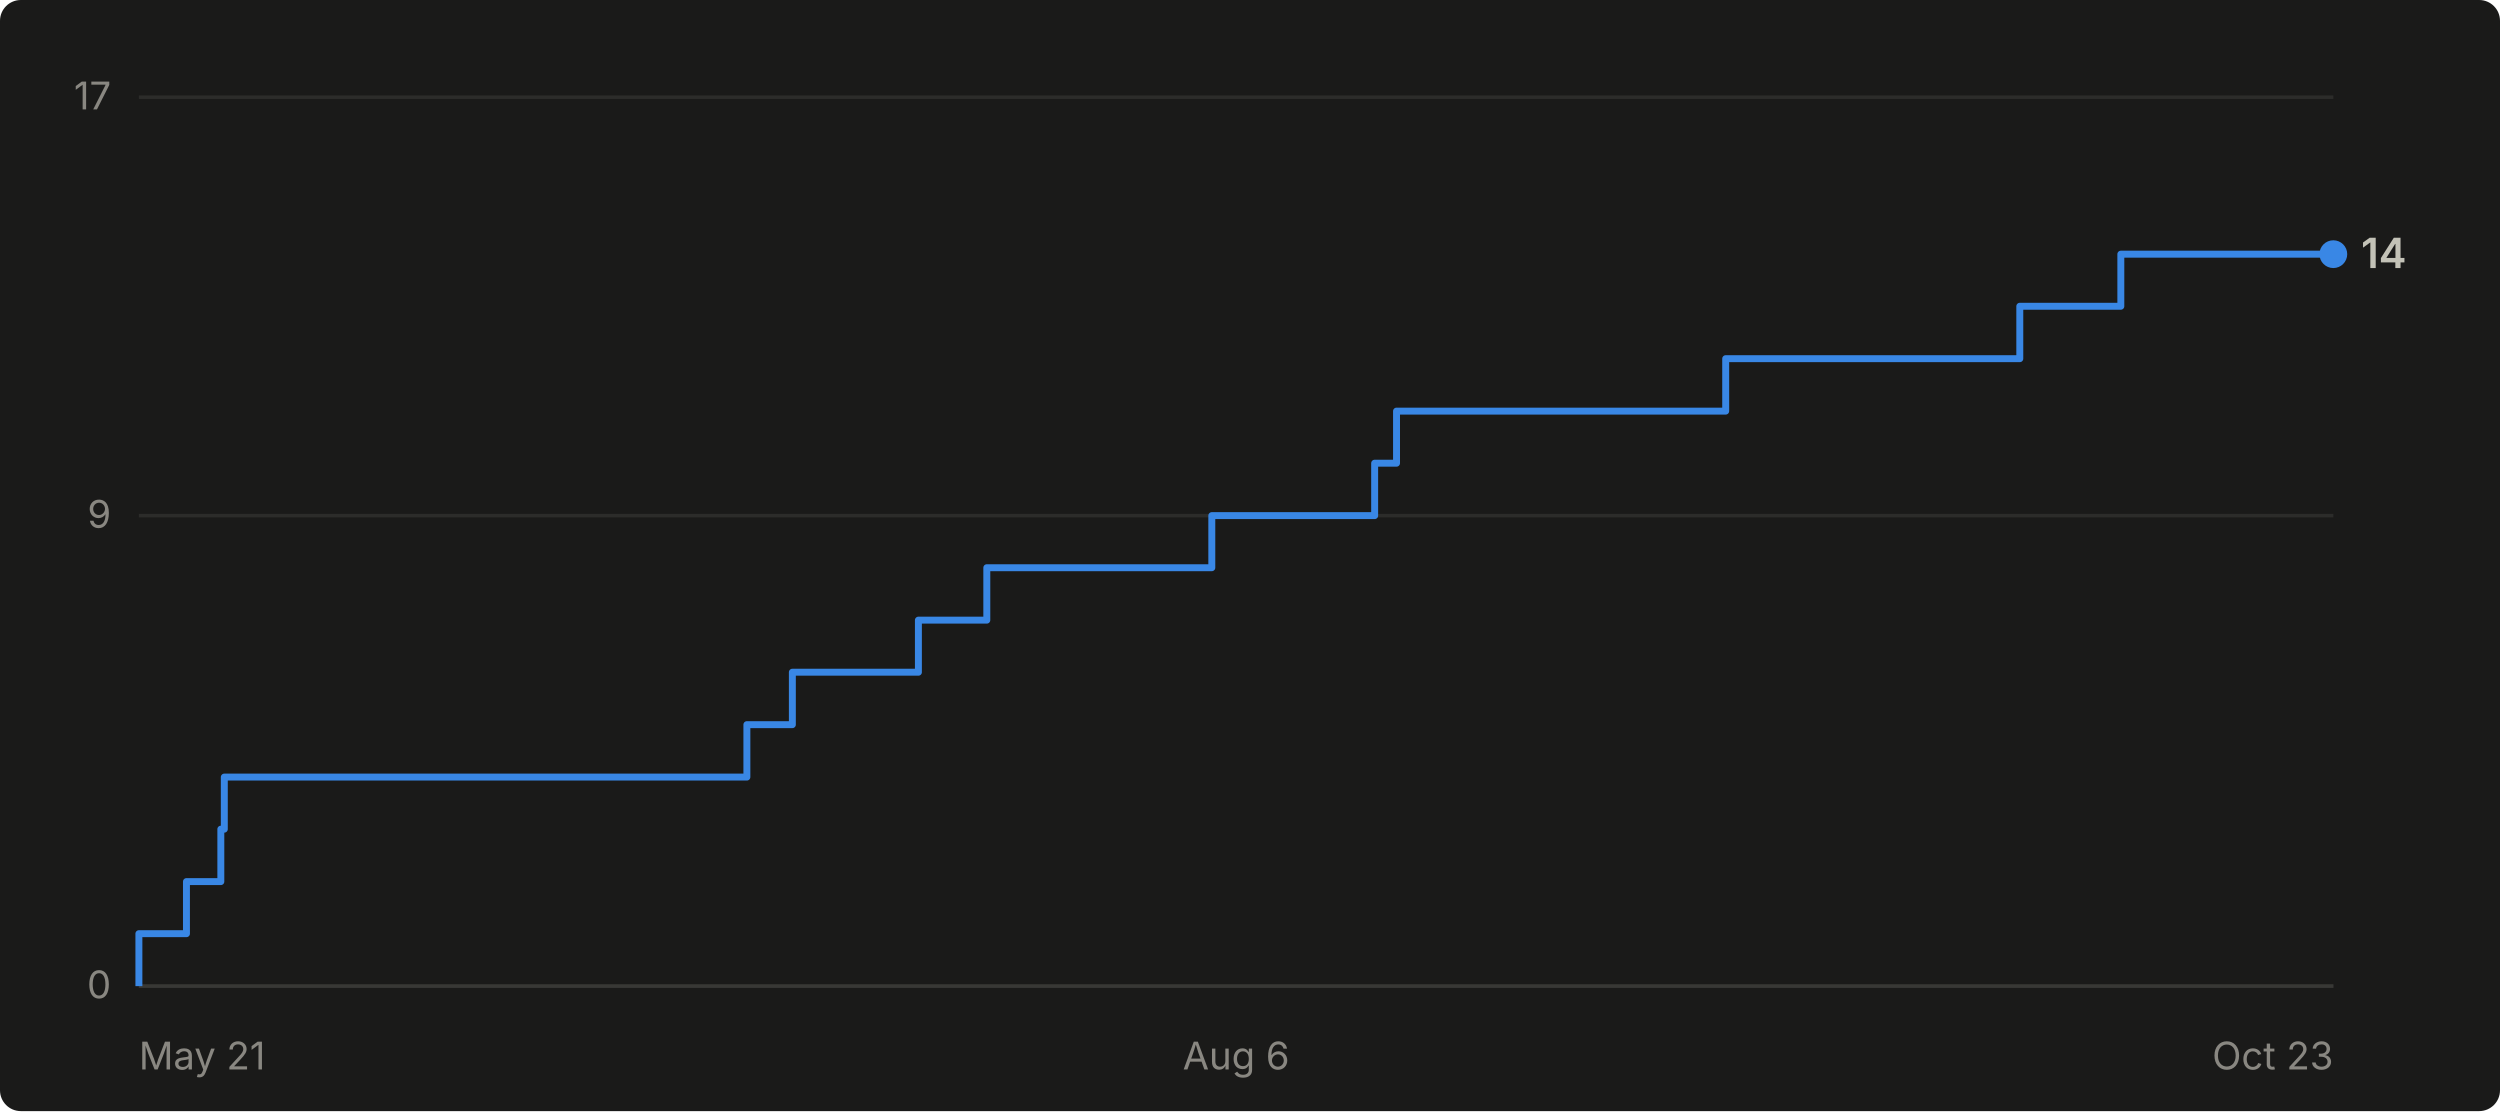
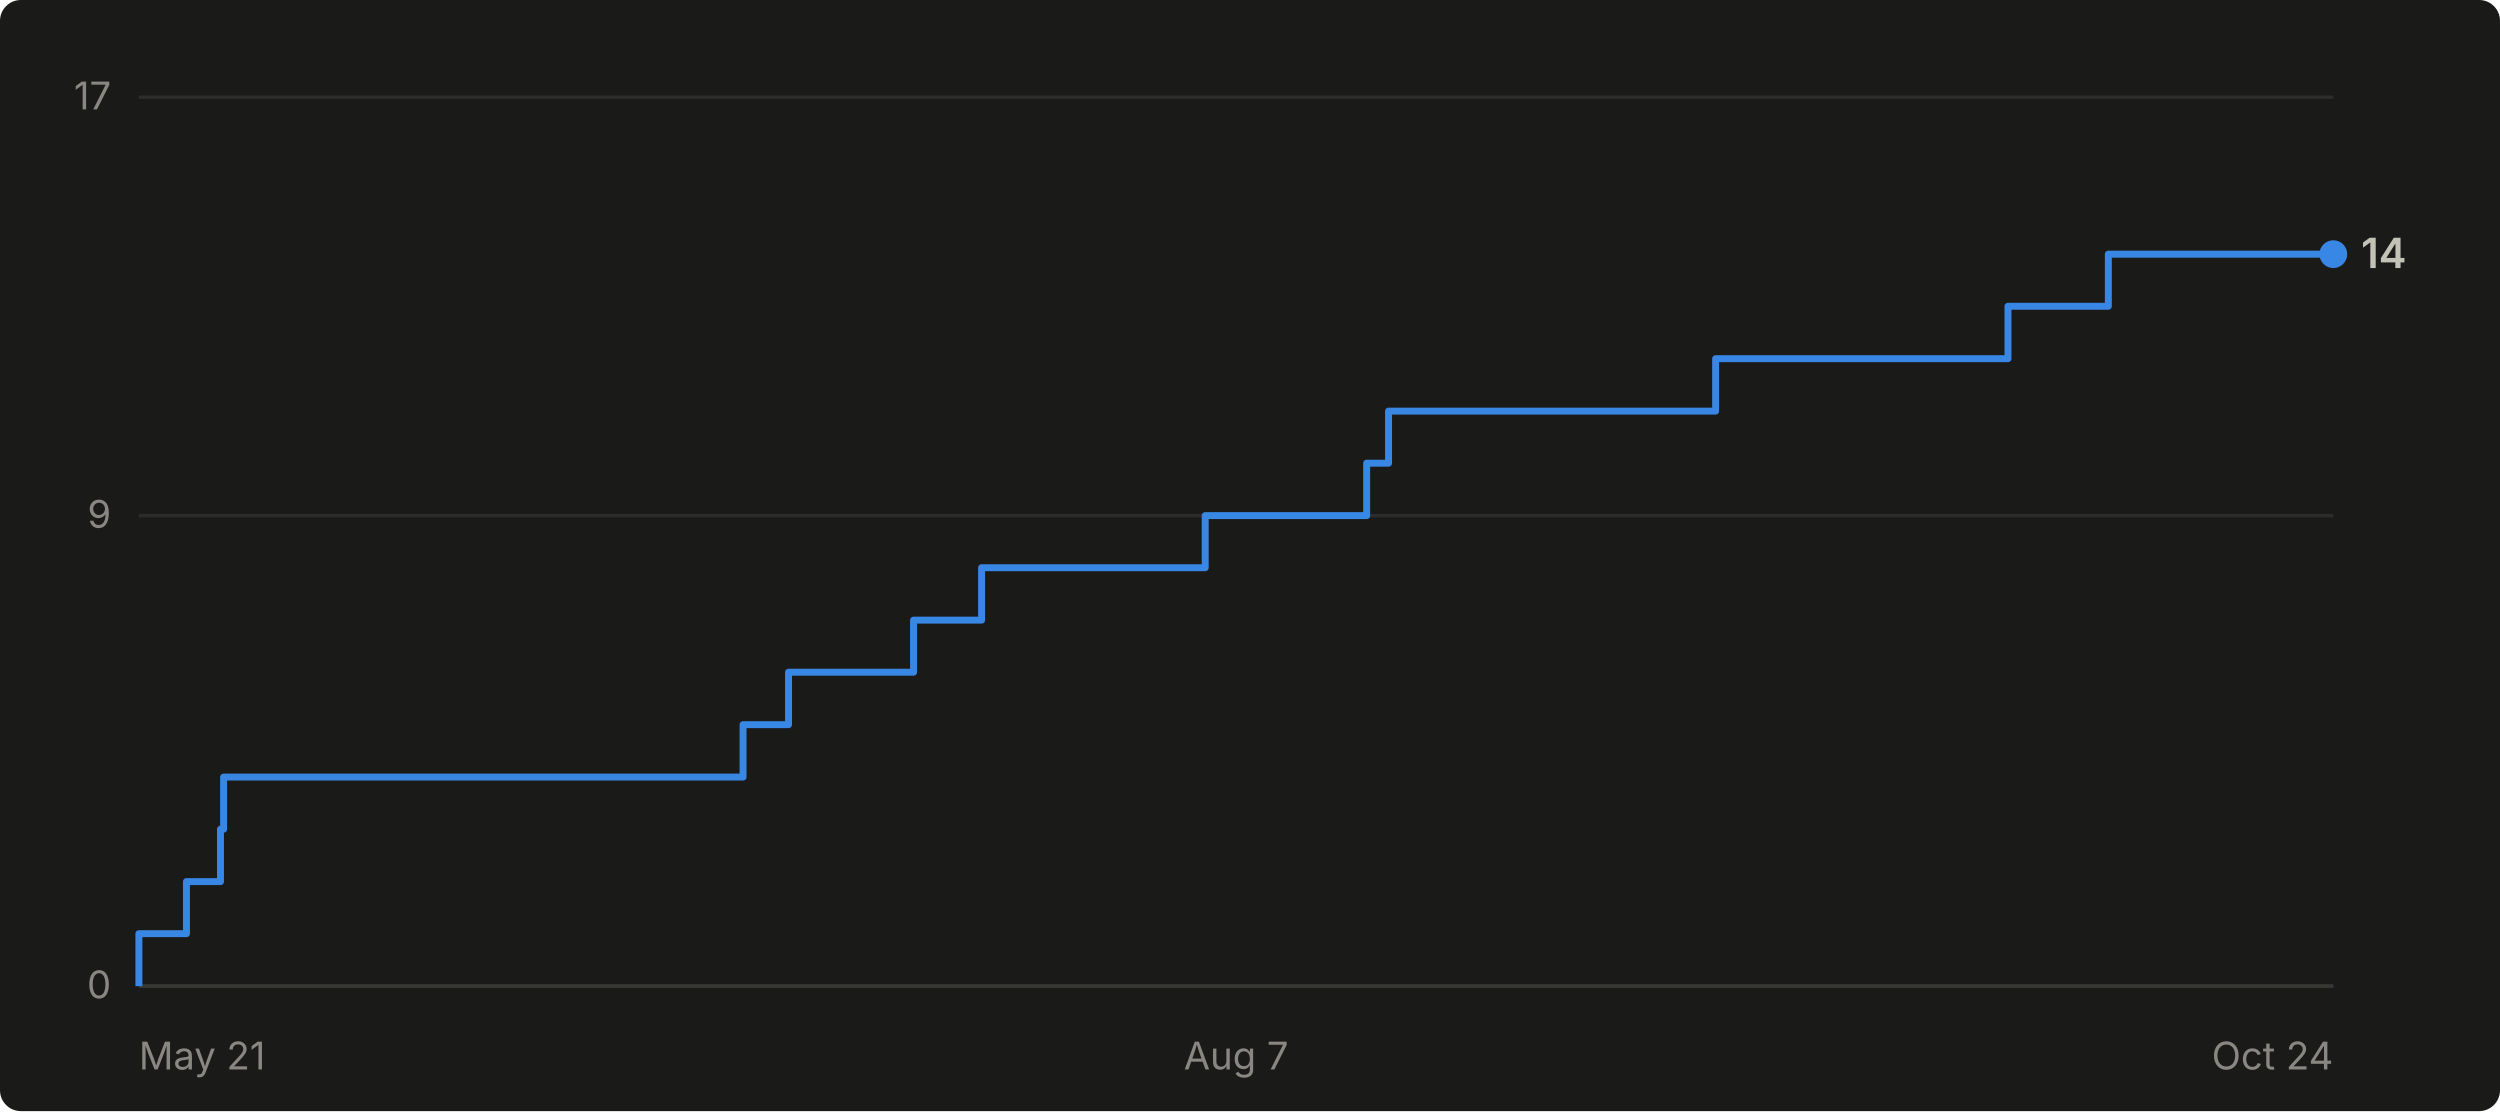
- <svg xmlns="http://www.w3.org/2000/svg" viewBox="0 0 720 320" width="720" height="320" role="img" aria-label="Cumulative GitHub stars for abhiunix/AgentHarbor: 14 as of Oct 23">
+ <svg xmlns="http://www.w3.org/2000/svg" viewBox="0 0 720 320" width="720" height="320" role="img" aria-label="Cumulative GitHub stars for abhiunix/AgentHarbor: 14 as of Oct 24">
  <rect width="720" height="320" fill="#1a1a19" rx="6" />
  <g font-family="system-ui, -apple-system, 'Segoe UI', sans-serif">
    <line x1="40" y1="284.0" x2="672" y2="284.0" stroke="#2c2c2a" stroke-width="1" />
    <text x="32" y="287.5" text-anchor="end" fill="#898781" font-size="11">0</text>
    <line x1="40" y1="148.5" x2="672" y2="148.5" stroke="#2c2c2a" stroke-width="1" />
    <text x="32" y="152.0" text-anchor="end" fill="#898781" font-size="11">9</text>
    <line x1="40" y1="28.0" x2="672" y2="28.0" stroke="#2c2c2a" stroke-width="1" />
    <text x="32" y="31.5" text-anchor="end" fill="#898781" font-size="11">17</text>
    <line x1="40" y1="284" x2="672" y2="284" stroke="#383835" stroke-width="1" />
    <text x="40.0" y="308" text-anchor="start" fill="#898781" font-size="11">May 21</text>
-     <text x="356.0" y="308" text-anchor="middle" fill="#898781" font-size="11">Aug 6</text>
-     <text x="672.0" y="308" text-anchor="end" fill="#898781" font-size="11">Oct 23</text>
-     <path d="M 40.0 284.0 L 40.0 284.0 L 40.0 268.9 L 53.7 268.9 L 53.7 253.9 L 63.6 253.9 L 63.6 238.8 L 64.6 238.8 L 64.6 223.8 L 215.1 223.8 L 215.1 208.7 L 228.2 208.7 L 228.2 193.6 L 264.5 193.6 L 264.5 178.6 L 284.2 178.6 L 284.2 163.5 L 349.0 163.5 L 349.0 148.5 L 395.9 148.5 L 395.9 133.4 L 402.2 133.4 L 402.2 118.4 L 497.0 118.4 L 497.0 103.3 L 581.7 103.3 L 581.7 88.2 L 610.8 88.2 L 610.8 73.2 L 672.0 73.2" fill="none" stroke="#3987e5" stroke-width="2" stroke-linejoin="round" />
+     <text x="356.0" y="308" text-anchor="middle" fill="#898781" font-size="11">Aug 7</text>
+     <text x="672.0" y="308" text-anchor="end" fill="#898781" font-size="11">Oct 24</text>
+     <path d="M 40.0 284.0 L 40.0 284.0 L 40.0 268.9 L 53.7 268.9 L 53.7 253.9 L 63.5 253.9 L 63.5 238.8 L 64.4 238.8 L 64.4 223.8 L 214.0 223.8 L 214.0 208.7 L 227.1 208.7 L 227.1 193.6 L 263.1 193.6 L 263.1 178.6 L 282.7 178.6 L 282.7 163.5 L 347.1 163.5 L 347.1 148.5 L 393.6 148.5 L 393.6 133.4 L 399.9 133.4 L 399.9 118.4 L 494.1 118.4 L 494.1 103.3 L 578.3 103.3 L 578.3 88.2 L 607.2 88.2 L 607.2 73.2 L 672.0 73.2" fill="none" stroke="#3987e5" stroke-width="2" stroke-linejoin="round" />
    <circle cx="672.0" cy="73.2" r="4" fill="#3987e5" />
    <text x="680.0" y="77.2" fill="#c3c2b7" font-size="12" font-weight="600">14</text>
  </g>
</svg>
